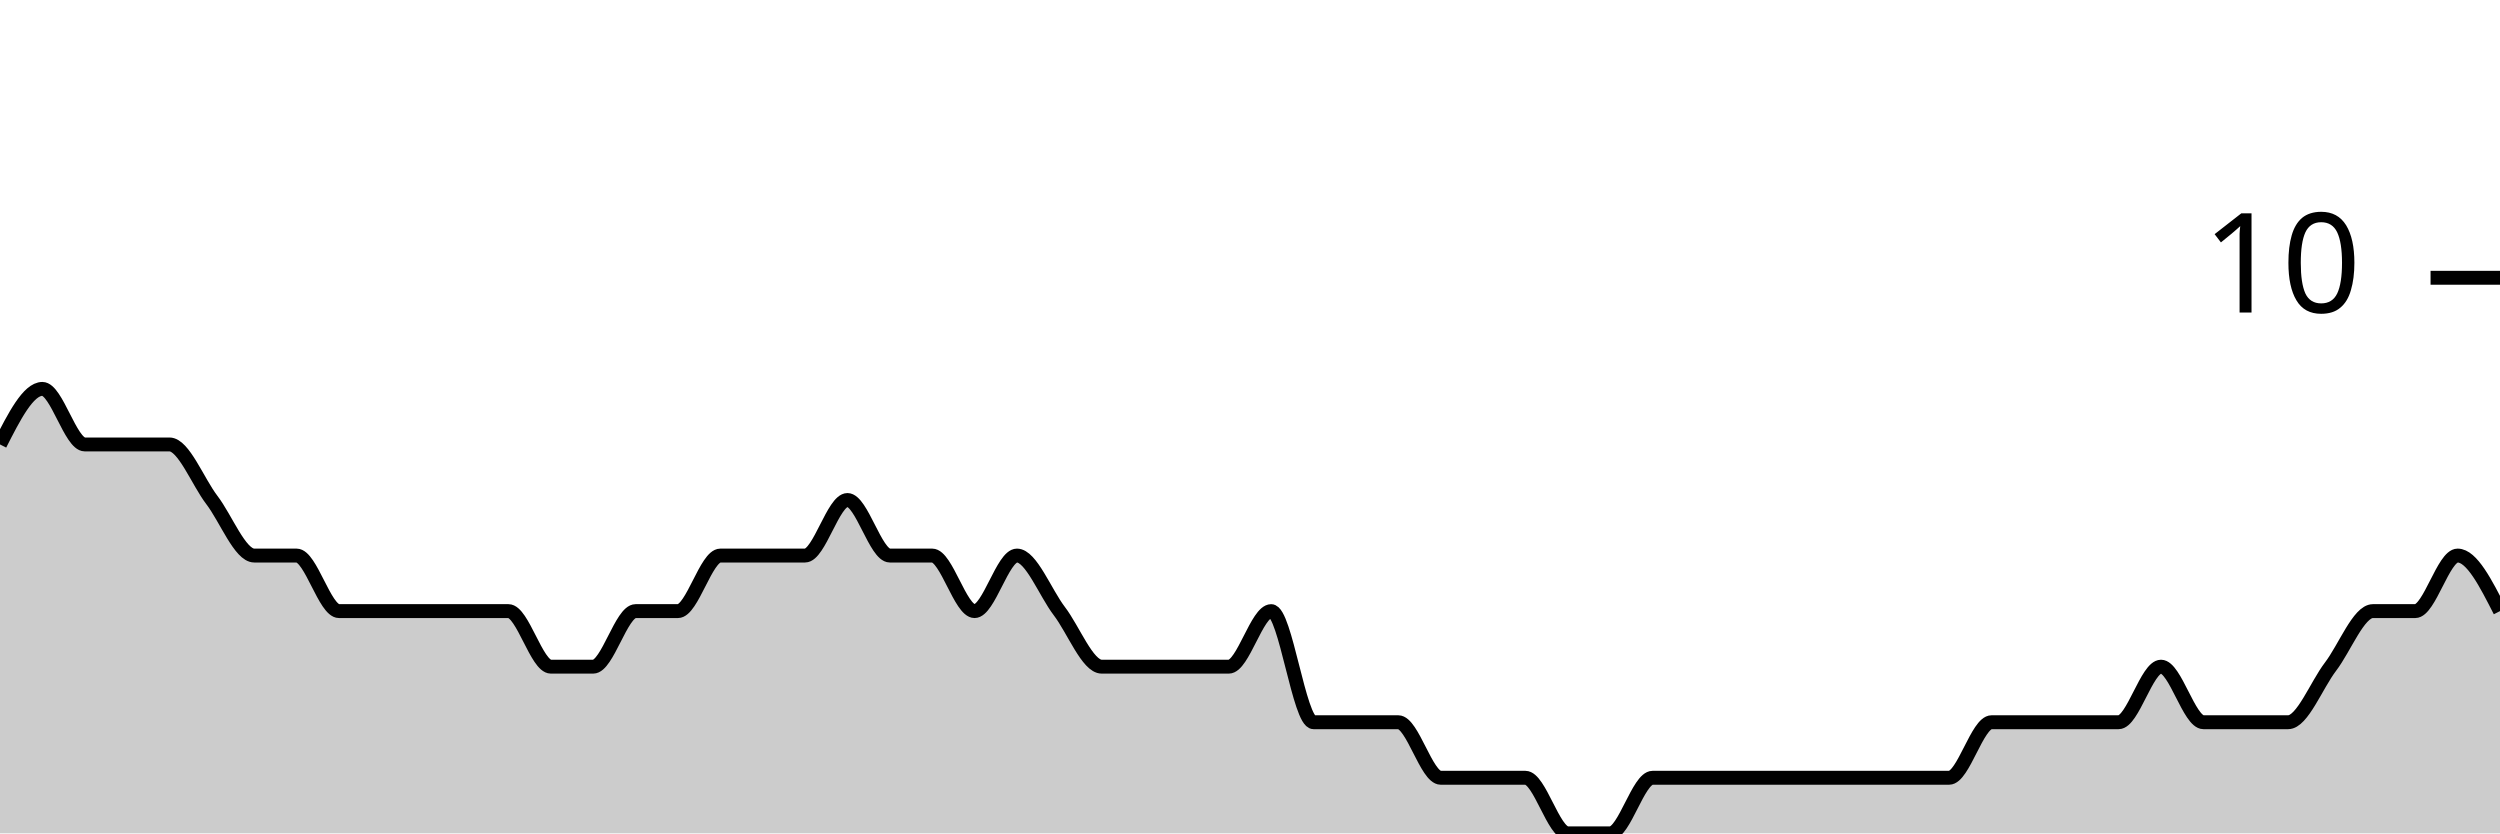
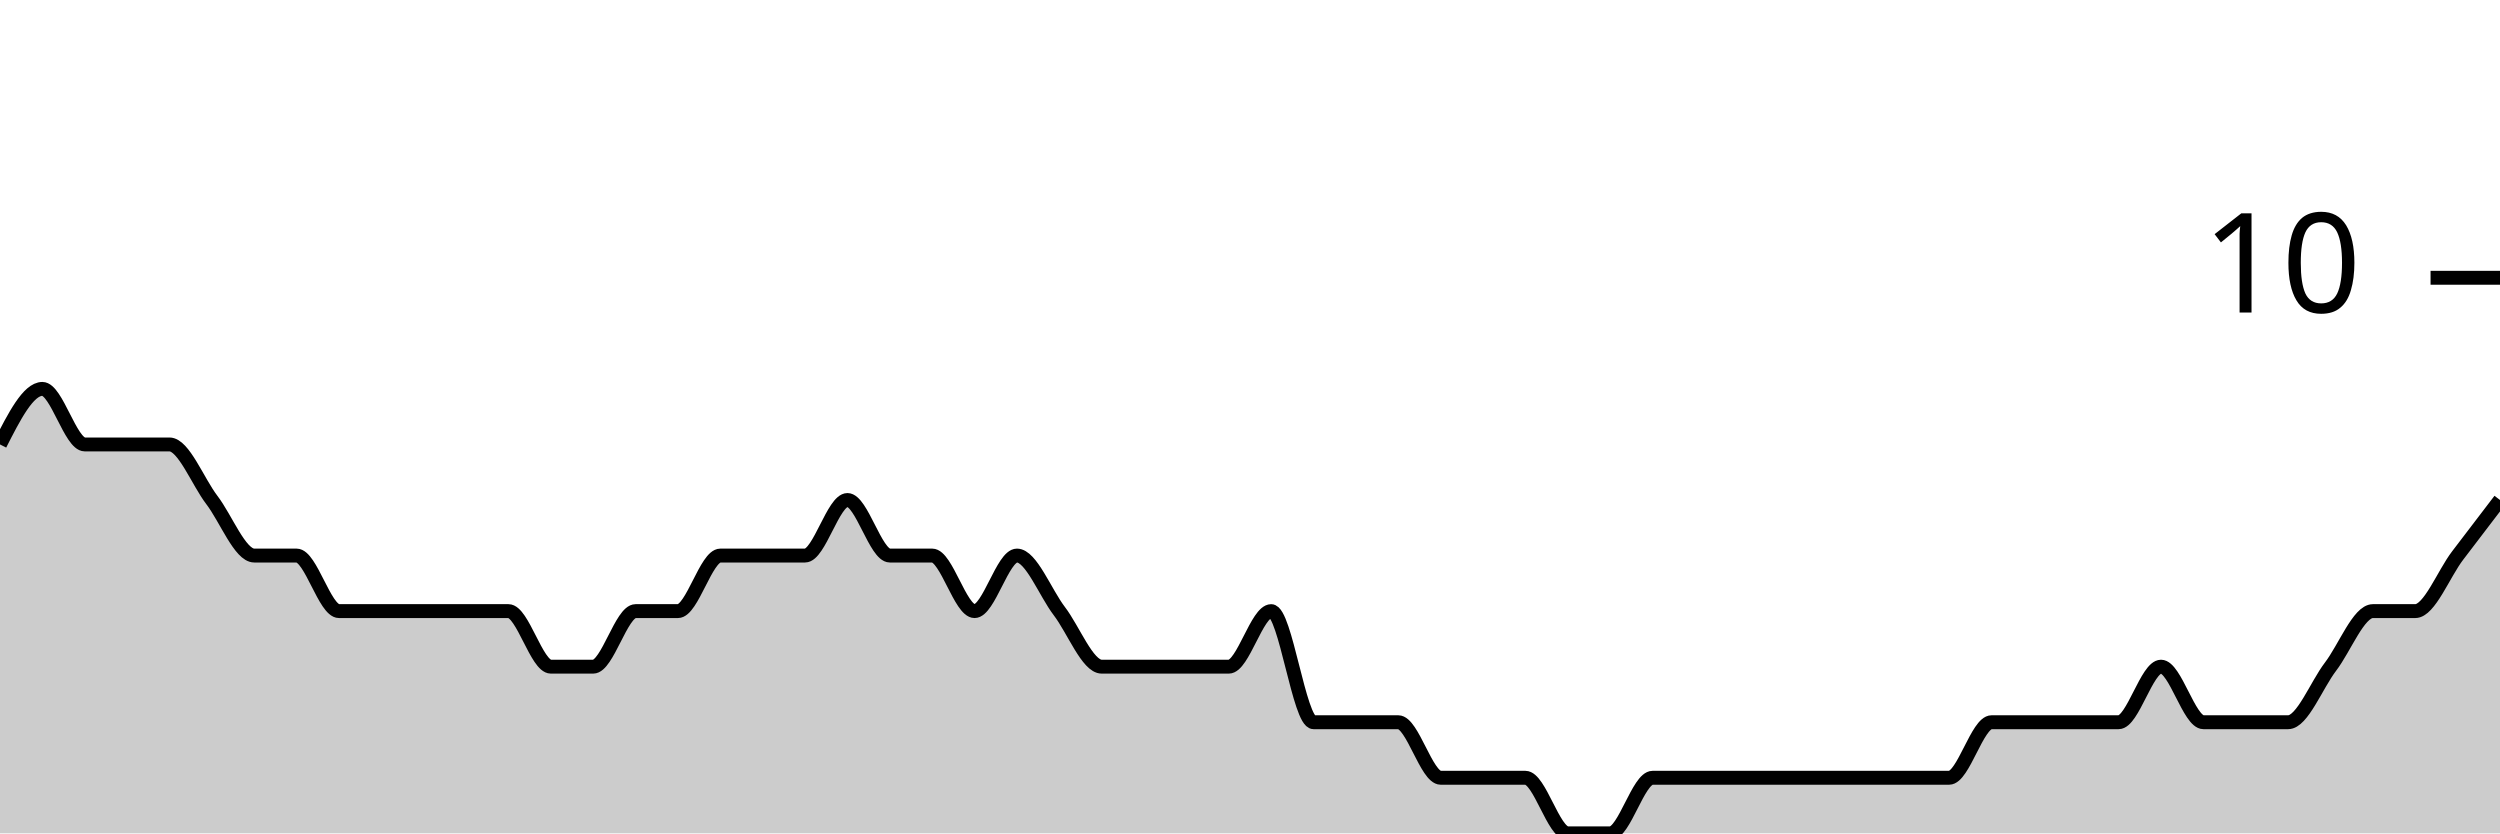
<svg xmlns="http://www.w3.org/2000/svg" viewBox="0 0 180 60">
  <g transform="translate(0,20)">
-     <path class="area" fill="rgba(0, 0, 0, 0.2)" d="M0,12C1.017,10,2.034,8,3.051,8C4.068,8,5.085,12,6.102,12C7.119,12,8.136,12,9.153,12C10.169,12,11.186,12,12.203,12C13.22,12,14.237,14.667,15.254,16C16.271,17.333,17.288,20,18.305,20C19.322,20,20.339,20,21.356,20C22.373,20,23.39,24,24.407,24C25.424,24,26.441,24,27.458,24C28.475,24,29.492,24,30.508,24C31.525,24,32.542,24,33.559,24C34.576,24,35.593,24,36.61,24C37.627,24,38.644,28,39.661,28C40.678,28,41.695,28,42.712,28C43.729,28,44.746,24,45.763,24C46.78,24,47.797,24,48.814,24C49.831,24,50.847,20,51.864,20C52.881,20,53.898,20,54.915,20C55.932,20,56.949,20,57.966,20C58.983,20,60,16,61.017,16C62.034,16,63.051,20,64.068,20C65.085,20,66.102,20,67.119,20C68.136,20,69.153,24,70.169,24C71.186,24,72.203,20,73.22,20C74.237,20,75.254,22.667,76.271,24C77.288,25.333,78.305,28,79.322,28C80.339,28,81.356,28,82.373,28C83.39,28,84.407,28,85.424,28C86.441,28,87.458,28,88.475,28C89.492,28,90.508,24,91.525,24C92.542,24,93.559,32,94.576,32C95.593,32,96.61,32,97.627,32C98.644,32,99.661,32,100.678,32C101.695,32,102.712,36,103.729,36C104.746,36,105.763,36,106.78,36C107.797,36,108.814,36,109.831,36C110.847,36,111.864,40,112.881,40C113.898,40,114.915,40,115.932,40C116.949,40,117.966,36,118.983,36C120,36,121.017,36,122.034,36C123.051,36,124.068,36,125.085,36C126.102,36,127.119,36,128.136,36C129.153,36,130.169,36,131.186,36C132.203,36,133.22,36,134.237,36C135.254,36,136.271,36,137.288,36C138.305,36,139.322,36,140.339,36C141.356,36,142.373,32,143.39,32C144.407,32,145.424,32,146.441,32C147.458,32,148.475,32,149.492,32C150.508,32,151.525,32,152.542,32C153.559,32,154.576,28,155.593,28C156.61,28,157.627,32,158.644,32C159.661,32,160.678,32,161.695,32C162.712,32,163.729,32,164.746,32C165.763,32,166.78,29.333,167.797,28C168.814,26.667,169.831,24,170.847,24C171.864,24,172.881,24,173.898,24C174.915,24,175.932,20,176.949,20C177.966,20,178.983,22,180,24L180,40C178.983,40,177.966,40,176.949,40C175.932,40,174.915,40,173.898,40C172.881,40,171.864,40,170.847,40C169.831,40,168.814,40,167.797,40C166.78,40,165.763,40,164.746,40C163.729,40,162.712,40,161.695,40C160.678,40,159.661,40,158.644,40C157.627,40,156.61,40,155.593,40C154.576,40,153.559,40,152.542,40C151.525,40,150.508,40,149.492,40C148.475,40,147.458,40,146.441,40C145.424,40,144.407,40,143.39,40C142.373,40,141.356,40,140.339,40C139.322,40,138.305,40,137.288,40C136.271,40,135.254,40,134.237,40C133.22,40,132.203,40,131.186,40C130.169,40,129.153,40,128.136,40C127.119,40,126.102,40,125.085,40C124.068,40,123.051,40,122.034,40C121.017,40,120,40,118.983,40C117.966,40,116.949,40,115.932,40C114.915,40,113.898,40,112.881,40C111.864,40,110.847,40,109.831,40C108.814,40,107.797,40,106.78,40C105.763,40,104.746,40,103.729,40C102.712,40,101.695,40,100.678,40C99.661,40,98.644,40,97.627,40C96.61,40,95.593,40,94.576,40C93.559,40,92.542,40,91.525,40C90.508,40,89.492,40,88.475,40C87.458,40,86.441,40,85.424,40C84.407,40,83.39,40,82.373,40C81.356,40,80.339,40,79.322,40C78.305,40,77.288,40,76.271,40C75.254,40,74.237,40,73.22,40C72.203,40,71.186,40,70.169,40C69.153,40,68.136,40,67.119,40C66.102,40,65.085,40,64.068,40C63.051,40,62.034,40,61.017,40C60,40,58.983,40,57.966,40C56.949,40,55.932,40,54.915,40C53.898,40,52.881,40,51.864,40C50.847,40,49.831,40,48.814,40C47.797,40,46.78,40,45.763,40C44.746,40,43.729,40,42.712,40C41.695,40,40.678,40,39.661,40C38.644,40,37.627,40,36.61,40C35.593,40,34.576,40,33.559,40C32.542,40,31.525,40,30.508,40C29.492,40,28.475,40,27.458,40C26.441,40,25.424,40,24.407,40C23.39,40,22.373,40,21.356,40C20.339,40,19.322,40,18.305,40C17.288,40,16.271,40,15.254,40C14.237,40,13.22,40,12.203,40C11.186,40,10.169,40,9.153,40C8.136,40,7.119,40,6.102,40C5.085,40,4.068,40,3.051,40C2.034,40,1.017,40,0,40Z" />
-     <path class="line" stroke="black" fill="none" d="M0,12C1.017,10,2.034,8,3.051,8C4.068,8,5.085,12,6.102,12C7.119,12,8.136,12,9.153,12C10.169,12,11.186,12,12.203,12C13.22,12,14.237,14.667,15.254,16C16.271,17.333,17.288,20,18.305,20C19.322,20,20.339,20,21.356,20C22.373,20,23.39,24,24.407,24C25.424,24,26.441,24,27.458,24C28.475,24,29.492,24,30.508,24C31.525,24,32.542,24,33.559,24C34.576,24,35.593,24,36.61,24C37.627,24,38.644,28,39.661,28C40.678,28,41.695,28,42.712,28C43.729,28,44.746,24,45.763,24C46.78,24,47.797,24,48.814,24C49.831,24,50.847,20,51.864,20C52.881,20,53.898,20,54.915,20C55.932,20,56.949,20,57.966,20C58.983,20,60,16,61.017,16C62.034,16,63.051,20,64.068,20C65.085,20,66.102,20,67.119,20C68.136,20,69.153,24,70.169,24C71.186,24,72.203,20,73.22,20C74.237,20,75.254,22.667,76.271,24C77.288,25.333,78.305,28,79.322,28C80.339,28,81.356,28,82.373,28C83.39,28,84.407,28,85.424,28C86.441,28,87.458,28,88.475,28C89.492,28,90.508,24,91.525,24C92.542,24,93.559,32,94.576,32C95.593,32,96.61,32,97.627,32C98.644,32,99.661,32,100.678,32C101.695,32,102.712,36,103.729,36C104.746,36,105.763,36,106.78,36C107.797,36,108.814,36,109.831,36C110.847,36,111.864,40,112.881,40C113.898,40,114.915,40,115.932,40C116.949,40,117.966,36,118.983,36C120,36,121.017,36,122.034,36C123.051,36,124.068,36,125.085,36C126.102,36,127.119,36,128.136,36C129.153,36,130.169,36,131.186,36C132.203,36,133.22,36,134.237,36C135.254,36,136.271,36,137.288,36C138.305,36,139.322,36,140.339,36C141.356,36,142.373,32,143.39,32C144.407,32,145.424,32,146.441,32C147.458,32,148.475,32,149.492,32C150.508,32,151.525,32,152.542,32C153.559,32,154.576,28,155.593,28C156.61,28,157.627,32,158.644,32C159.661,32,160.678,32,161.695,32C162.712,32,163.729,32,164.746,32C165.763,32,166.78,29.333,167.797,28C168.814,26.667,169.831,24,170.847,24C171.864,24,172.881,24,173.898,24C174.915,24,175.932,20,176.949,20C177.966,20,178.983,22,180,24" />
+     <path class="area" fill="rgba(0, 0, 0, 0.2)" d="M0,12C1.017,10,2.034,8,3.051,8C4.068,8,5.085,12,6.102,12C7.119,12,8.136,12,9.153,12C10.169,12,11.186,12,12.203,12C13.22,12,14.237,14.667,15.254,16C16.271,17.333,17.288,20,18.305,20C19.322,20,20.339,20,21.356,20C22.373,20,23.39,24,24.407,24C25.424,24,26.441,24,27.458,24C28.475,24,29.492,24,30.508,24C31.525,24,32.542,24,33.559,24C34.576,24,35.593,24,36.61,24C37.627,24,38.644,28,39.661,28C40.678,28,41.695,28,42.712,28C43.729,28,44.746,24,45.763,24C46.78,24,47.797,24,48.814,24C49.831,24,50.847,20,51.864,20C52.881,20,53.898,20,54.915,20C55.932,20,56.949,20,57.966,20C58.983,20,60,16,61.017,16C62.034,16,63.051,20,64.068,20C65.085,20,66.102,20,67.119,20C68.136,20,69.153,24,70.169,24C71.186,24,72.203,20,73.22,20C74.237,20,75.254,22.667,76.271,24C77.288,25.333,78.305,28,79.322,28C80.339,28,81.356,28,82.373,28C83.39,28,84.407,28,85.424,28C86.441,28,87.458,28,88.475,28C89.492,28,90.508,24,91.525,24C92.542,24,93.559,32,94.576,32C95.593,32,96.61,32,97.627,32C98.644,32,99.661,32,100.678,32C101.695,32,102.712,36,103.729,36C104.746,36,105.763,36,106.78,36C107.797,36,108.814,36,109.831,36C110.847,36,111.864,40,112.881,40C113.898,40,114.915,40,115.932,40C116.949,40,117.966,36,118.983,36C120,36,121.017,36,122.034,36C123.051,36,124.068,36,125.085,36C126.102,36,127.119,36,128.136,36C129.153,36,130.169,36,131.186,36C132.203,36,133.22,36,134.237,36C135.254,36,136.271,36,137.288,36C138.305,36,139.322,36,140.339,36C141.356,36,142.373,32,143.39,32C144.407,32,145.424,32,146.441,32C147.458,32,148.475,32,149.492,32C150.508,32,151.525,32,152.542,32C153.559,32,154.576,28,155.593,28C156.61,28,157.627,32,158.644,32C159.661,32,160.678,32,161.695,32C162.712,32,163.729,32,164.746,32C165.763,32,166.78,29.333,167.797,28C168.814,26.667,169.831,24,170.847,24C171.864,24,172.881,24,173.898,24C174.915,24,175.932,21.333,176.949,20C177.966,18.667,178.983,17.333,180,16L180,40C178.983,40,177.966,40,176.949,40C175.932,40,174.915,40,173.898,40C172.881,40,171.864,40,170.847,40C169.831,40,168.814,40,167.797,40C166.78,40,165.763,40,164.746,40C163.729,40,162.712,40,161.695,40C160.678,40,159.661,40,158.644,40C157.627,40,156.61,40,155.593,40C154.576,40,153.559,40,152.542,40C151.525,40,150.508,40,149.492,40C148.475,40,147.458,40,146.441,40C145.424,40,144.407,40,143.39,40C142.373,40,141.356,40,140.339,40C139.322,40,138.305,40,137.288,40C136.271,40,135.254,40,134.237,40C133.22,40,132.203,40,131.186,40C130.169,40,129.153,40,128.136,40C127.119,40,126.102,40,125.085,40C124.068,40,123.051,40,122.034,40C121.017,40,120,40,118.983,40C117.966,40,116.949,40,115.932,40C114.915,40,113.898,40,112.881,40C111.864,40,110.847,40,109.831,40C108.814,40,107.797,40,106.78,40C105.763,40,104.746,40,103.729,40C102.712,40,101.695,40,100.678,40C99.661,40,98.644,40,97.627,40C96.61,40,95.593,40,94.576,40C93.559,40,92.542,40,91.525,40C90.508,40,89.492,40,88.475,40C87.458,40,86.441,40,85.424,40C84.407,40,83.39,40,82.373,40C81.356,40,80.339,40,79.322,40C78.305,40,77.288,40,76.271,40C75.254,40,74.237,40,73.22,40C72.203,40,71.186,40,70.169,40C69.153,40,68.136,40,67.119,40C66.102,40,65.085,40,64.068,40C63.051,40,62.034,40,61.017,40C60,40,58.983,40,57.966,40C56.949,40,55.932,40,54.915,40C53.898,40,52.881,40,51.864,40C50.847,40,49.831,40,48.814,40C47.797,40,46.78,40,45.763,40C44.746,40,43.729,40,42.712,40C41.695,40,40.678,40,39.661,40C38.644,40,37.627,40,36.61,40C35.593,40,34.576,40,33.559,40C32.542,40,31.525,40,30.508,40C29.492,40,28.475,40,27.458,40C26.441,40,25.424,40,24.407,40C23.39,40,22.373,40,21.356,40C20.339,40,19.322,40,18.305,40C17.288,40,16.271,40,15.254,40C14.237,40,13.22,40,12.203,40C11.186,40,10.169,40,9.153,40C8.136,40,7.119,40,6.102,40C5.085,40,4.068,40,3.051,40C2.034,40,1.017,40,0,40Z" />
+     <path class="line" stroke="black" fill="none" d="M0,12C1.017,10,2.034,8,3.051,8C4.068,8,5.085,12,6.102,12C7.119,12,8.136,12,9.153,12C10.169,12,11.186,12,12.203,12C13.22,12,14.237,14.667,15.254,16C16.271,17.333,17.288,20,18.305,20C19.322,20,20.339,20,21.356,20C22.373,20,23.39,24,24.407,24C25.424,24,26.441,24,27.458,24C28.475,24,29.492,24,30.508,24C31.525,24,32.542,24,33.559,24C34.576,24,35.593,24,36.61,24C37.627,24,38.644,28,39.661,28C40.678,28,41.695,28,42.712,28C43.729,28,44.746,24,45.763,24C46.78,24,47.797,24,48.814,24C49.831,24,50.847,20,51.864,20C52.881,20,53.898,20,54.915,20C55.932,20,56.949,20,57.966,20C58.983,20,60,16,61.017,16C62.034,16,63.051,20,64.068,20C65.085,20,66.102,20,67.119,20C68.136,20,69.153,24,70.169,24C71.186,24,72.203,20,73.22,20C74.237,20,75.254,22.667,76.271,24C77.288,25.333,78.305,28,79.322,28C80.339,28,81.356,28,82.373,28C83.39,28,84.407,28,85.424,28C86.441,28,87.458,28,88.475,28C89.492,28,90.508,24,91.525,24C92.542,24,93.559,32,94.576,32C95.593,32,96.61,32,97.627,32C98.644,32,99.661,32,100.678,32C101.695,32,102.712,36,103.729,36C104.746,36,105.763,36,106.78,36C107.797,36,108.814,36,109.831,36C110.847,36,111.864,40,112.881,40C113.898,40,114.915,40,115.932,40C116.949,40,117.966,36,118.983,36C120,36,121.017,36,122.034,36C123.051,36,124.068,36,125.085,36C126.102,36,127.119,36,128.136,36C129.153,36,130.169,36,131.186,36C132.203,36,133.22,36,134.237,36C135.254,36,136.271,36,137.288,36C138.305,36,139.322,36,140.339,36C141.356,36,142.373,32,143.39,32C144.407,32,145.424,32,146.441,32C147.458,32,148.475,32,149.492,32C150.508,32,151.525,32,152.542,32C153.559,32,154.576,28,155.593,28C156.61,28,157.627,32,158.644,32C159.661,32,160.678,32,161.695,32C162.712,32,163.729,32,164.746,32C165.763,32,166.78,29.333,167.797,28C168.814,26.667,169.831,24,170.847,24C171.864,24,172.881,24,173.898,24C174.915,24,175.932,21.333,176.949,20C177.966,18.667,178.983,17.333,180,16" />
    <path class="axis-ceiling" stroke-width="1" stroke="black" fill="none" d="M175,0L180,0" />
    <text class="axis-ceiling-label" font-family="sans-serif" text-anchor="end" font-size="10px" x="170" y="2.5">10</text>
  </g>
</svg>
